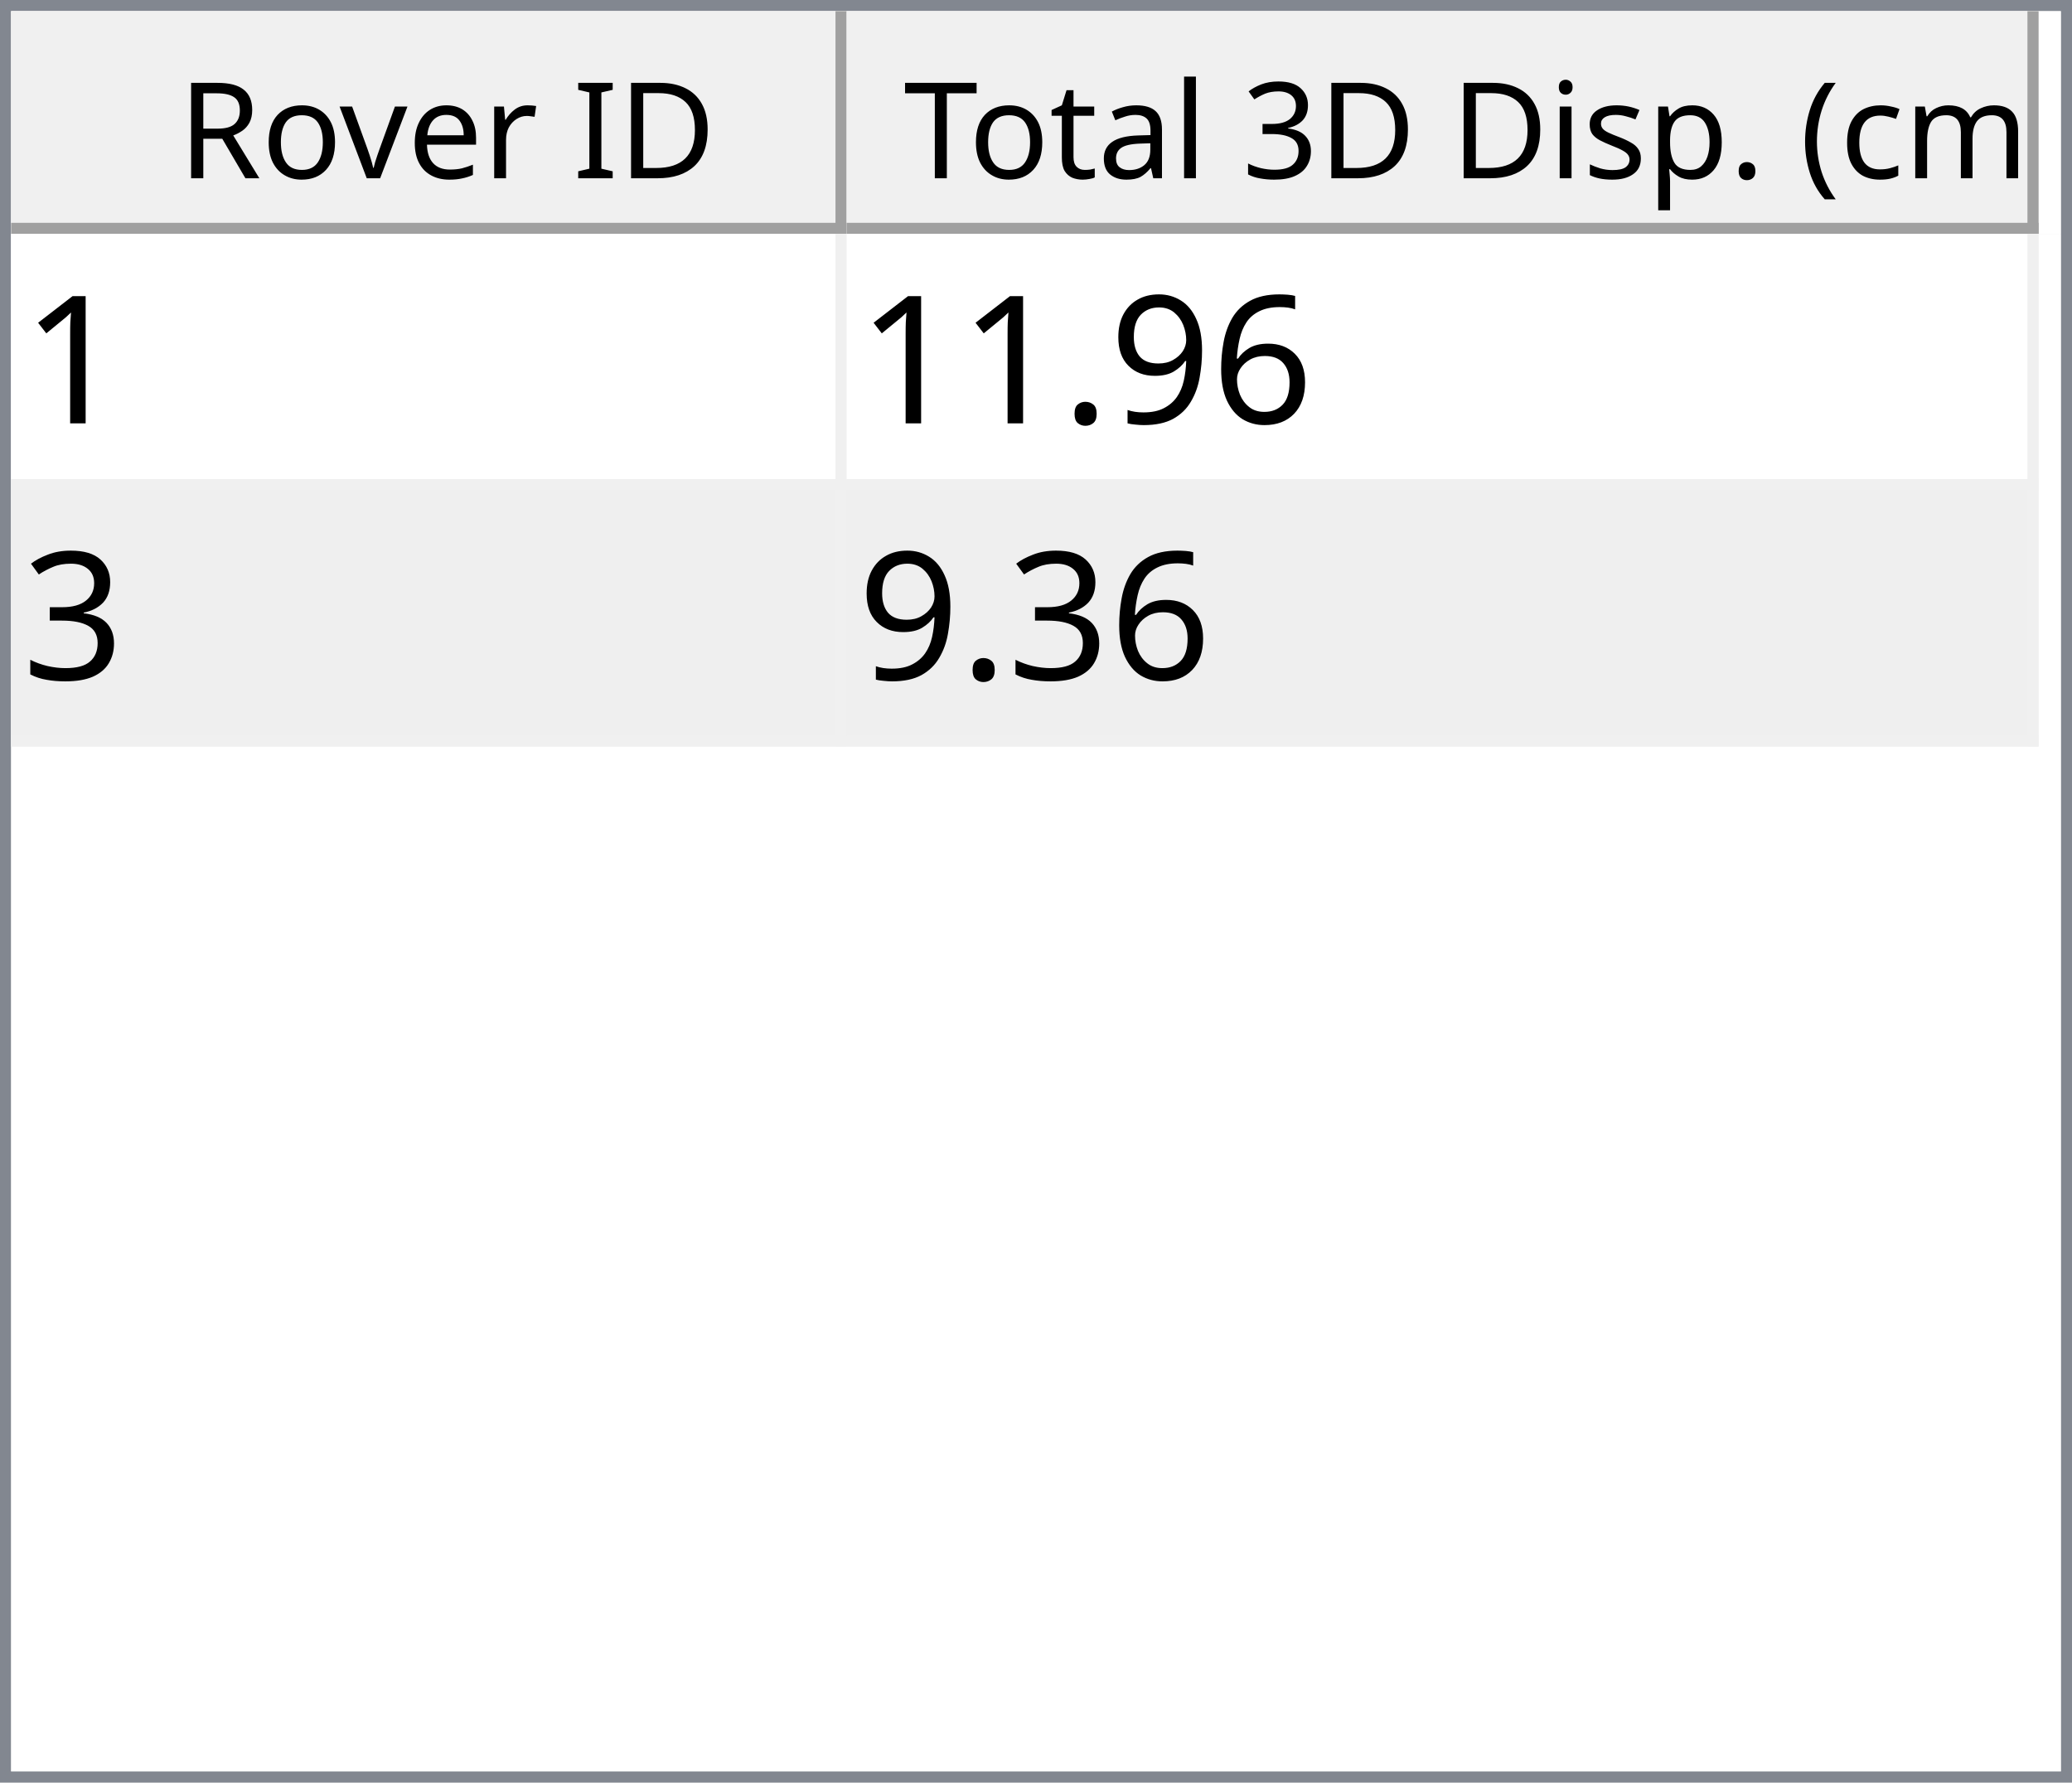
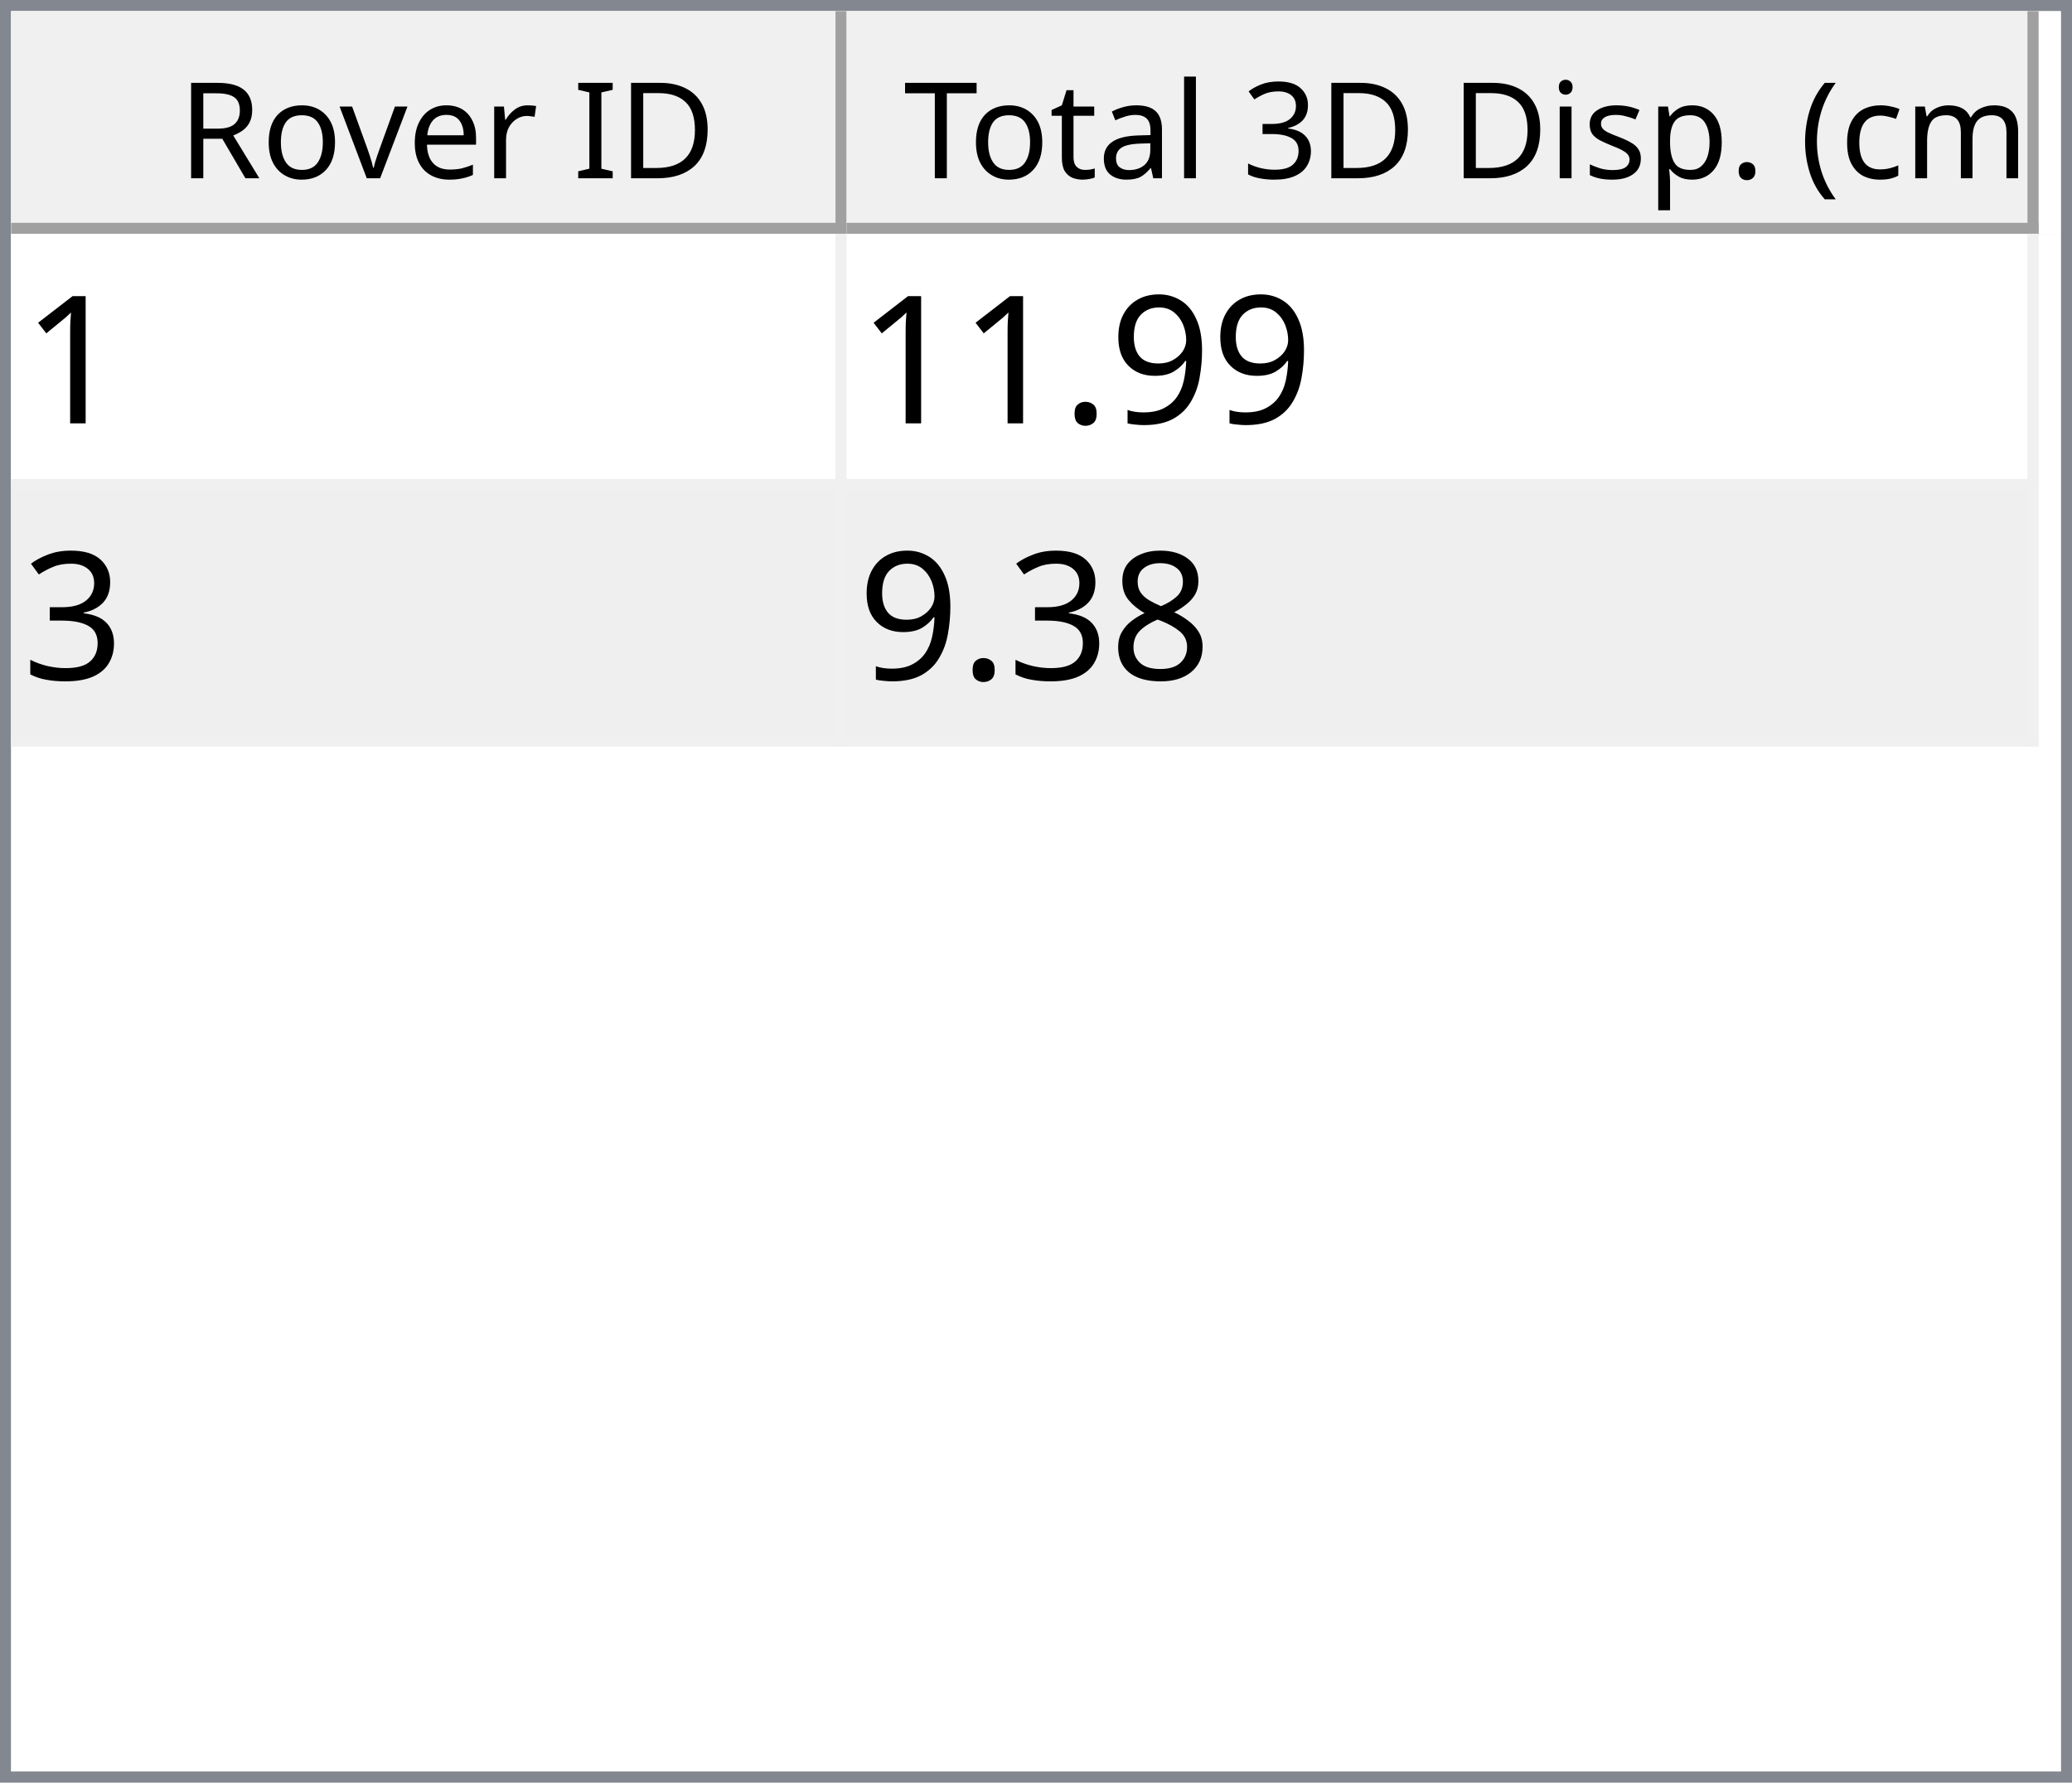
<svg xmlns="http://www.w3.org/2000/svg" style="fill-opacity:1; color-rendering:auto; color-interpolation:auto; text-rendering:auto; stroke:black; stroke-linecap:square; stroke-miterlimit:10; shape-rendering:auto; stroke-opacity:1; fill:black; stroke-dasharray:none; font-weight:normal; stroke-width:1; font-family:'Dialog'; font-style:normal; stroke-linejoin:miter; font-size:12px; stroke-dashoffset:0; image-rendering:auto;" width="186" height="160">
  <defs id="genericDefs" />
  <g>
    <defs id="defs1">
      <clipPath clipPathUnits="userSpaceOnUse" id="clipPath1">
        <path d="M0 0 L186 0 L186 160 L0 160 L0 0 Z" />
      </clipPath>
      <clipPath clipPathUnits="userSpaceOnUse" id="clipPath2">
        <path d="M0 0 L0 160 L186 160 L186 0 Z" />
      </clipPath>
      <clipPath clipPathUnits="userSpaceOnUse" id="clipPath3">
        <path d="M0 0 L0 20 L184 20 L184 0 Z" />
      </clipPath>
      <clipPath clipPathUnits="userSpaceOnUse" id="clipPath4">
        <path d="M0 0 L0 20 L75 20 L75 0 Z" />
      </clipPath>
      <clipPath clipPathUnits="userSpaceOnUse" id="clipPath5">
        <path d="M1 1 L1 19 L74 19 L74 1 Z" />
      </clipPath>
      <clipPath clipPathUnits="userSpaceOnUse" id="clipPath6">
        <path d="M0 0 L0 18 L73 18 L73 0 Z" />
      </clipPath>
      <clipPath clipPathUnits="userSpaceOnUse" id="clipPath7">
        <path d="M-0.5 -0.5 L-0.5 19.5 L74.5 19.5 L74.5 -0.5 Z" />
      </clipPath>
      <clipPath clipPathUnits="userSpaceOnUse" id="clipPath8">
        <path d="M0 0 L0 20 L107 20 L107 0 Z" />
      </clipPath>
      <clipPath clipPathUnits="userSpaceOnUse" id="clipPath9">
        <path d="M1 1 L1 19 L106 19 L106 1 Z" />
      </clipPath>
      <clipPath clipPathUnits="userSpaceOnUse" id="clipPath10">
        <path d="M0 0 L0 18 L105 18 L105 0 Z" />
      </clipPath>
      <clipPath clipPathUnits="userSpaceOnUse" id="clipPath11">
        <path d="M-0.5 -0.5 L-0.5 19.5 L106.5 19.5 L106.5 -0.5 Z" />
      </clipPath>
      <clipPath clipPathUnits="userSpaceOnUse" id="clipPath12">
        <path d="M0 0 L0 138 L184 138 L184 0 Z" />
      </clipPath>
      <clipPath clipPathUnits="userSpaceOnUse" id="clipPath13">
        <path d="M0 0 L0 46 L182 46 L182 0 Z" />
      </clipPath>
      <clipPath clipPathUnits="userSpaceOnUse" id="clipPath14">
        <path d="M-0.5 -0.5 L-0.5 45.5 L181.5 45.5 L181.5 -0.5 Z" />
      </clipPath>
      <clipPath clipPathUnits="userSpaceOnUse" id="clipPath15">
        <path d="M0 0 L0 22 L74 22 L74 0 Z" />
      </clipPath>
      <clipPath clipPathUnits="userSpaceOnUse" id="clipPath16">
        <path d="M0 0 L0 22 L106 22 L106 0 Z" />
      </clipPath>
      <font horiz-adv-x="64.551" id="font1">
        <font-face ascent="107.91" descent="25.098" units-per-em="100" style="font-style:normal; font-family:Segoe UI; font-weight:normal;" />
        <missing-glyph horiz-adv-x="64.551" d="M8.109 0 L8.109 68.266 L56.453 68.266 L56.453 0 L8.109 0 ZM15.328 7.234 L49.219 7.234 L49.219 61.031 L15.328 61.031 L15.328 7.234 Z" />
        <glyph unicode="D" horiz-adv-x="70.117" d="M9.188 0 L9.188 70.016 L28.516 70.016 Q65.531 70.016 65.531 35.891 Q65.531 19.672 55.25 9.836 Q44.969 0 27.734 0 L9.188 0 ZM17.391 62.594 L17.391 7.422 L27.828 7.422 Q41.609 7.422 49.273 14.797 Q56.938 22.172 56.938 35.688 Q56.938 62.594 28.328 62.594 L17.391 62.594 Z" />
        <glyph unicode="I" horiz-adv-x="26.611" d="M17.391 0 L9.188 0 L9.188 70.016 L17.391 70.016 L17.391 0 Z" />
        <glyph unicode=" " horiz-adv-x="27.393" d="" />
        <glyph unicode="r" horiz-adv-x="34.766" d="M34.188 41.891 Q32.078 43.5 28.125 43.5 Q23 43.5 19.555 38.672 Q16.109 33.844 16.109 25.484 L16.109 0 L8.109 0 L8.109 50 L16.109 50 L16.109 39.703 L16.312 39.703 Q18.016 44.969 21.531 47.922 Q25.047 50.875 29.391 50.875 Q32.516 50.875 34.188 50.203 L34.188 41.891 Z" />
        <glyph unicode="e" horiz-adv-x="52.295" d="M48.297 23 L12.984 23 Q13.188 14.656 17.484 10.109 Q21.781 5.562 29.297 5.562 Q37.75 5.562 44.828 11.141 L44.828 3.609 Q38.234 -1.172 27.391 -1.172 Q16.797 -1.172 10.742 5.641 Q4.688 12.453 4.688 24.812 Q4.688 36.469 11.305 43.82 Q17.922 51.172 27.734 51.172 Q37.547 51.172 42.922 44.828 Q48.297 38.484 48.297 27.203 L48.297 23 ZM40.094 29.781 Q40.047 36.719 36.75 40.578 Q33.453 44.438 27.594 44.438 Q21.922 44.438 17.969 40.383 Q14.016 36.328 13.094 29.781 L40.094 29.781 Z" />
        <glyph unicode="v" horiz-adv-x="47.9" d="M47.406 50 L27.484 0 L19.625 0 L0.688 50 L9.469 50 L22.172 13.672 Q23.578 9.672 23.922 6.688 L24.125 6.688 Q24.609 10.453 25.688 13.484 L38.969 50 L47.406 50 Z" />
        <glyph unicode="o" horiz-adv-x="58.594" d="M29 -1.172 Q17.922 -1.172 11.305 5.836 Q4.688 12.844 4.688 24.422 Q4.688 37.016 11.57 44.094 Q18.453 51.172 30.172 51.172 Q41.359 51.172 47.633 44.289 Q53.906 37.406 53.906 25.203 Q53.906 13.234 47.141 6.031 Q40.375 -1.172 29 -1.172 ZM29.594 44.438 Q21.875 44.438 17.383 39.188 Q12.891 33.938 12.891 24.703 Q12.891 15.828 17.43 10.695 Q21.969 5.562 29.594 5.562 Q37.359 5.562 41.531 10.594 Q45.703 15.625 45.703 24.906 Q45.703 34.281 41.531 39.359 Q37.359 44.438 29.594 44.438 Z" />
        <glyph unicode="R" horiz-adv-x="59.814" d="M59.375 0 L49.609 0 L37.891 19.625 Q36.281 22.359 34.766 24.289 Q33.25 26.219 31.664 27.438 Q30.078 28.656 28.25 29.219 Q26.422 29.781 24.125 29.781 L17.391 29.781 L17.391 0 L9.188 0 L9.188 70.016 L30.078 70.016 Q34.672 70.016 38.555 68.867 Q42.438 67.719 45.289 65.375 Q48.141 63.031 49.758 59.547 Q51.375 56.062 51.375 51.375 Q51.375 47.703 50.273 44.656 Q49.172 41.609 47.148 39.211 Q45.125 36.812 42.266 35.133 Q39.406 33.453 35.844 32.516 L35.844 32.328 Q37.594 31.547 38.891 30.547 Q40.188 29.547 41.359 28.18 Q42.531 26.812 43.68 25.078 Q44.828 23.344 46.234 21.047 L59.375 0 ZM17.391 62.594 L17.391 37.203 L28.516 37.203 Q31.594 37.203 34.203 38.133 Q36.812 39.062 38.719 40.797 Q40.625 42.531 41.703 45.047 Q42.781 47.562 42.781 50.688 Q42.781 56.297 39.141 59.445 Q35.5 62.594 28.609 62.594 L17.391 62.594 Z" />
        <glyph unicode=")" horiz-adv-x="30.176" d="M8.297 -15.922 L1.172 -15.922 Q16.406 2.344 16.406 26.812 Q16.406 51.469 1.078 70.016 L8.297 70.016 Q23.531 52.156 23.531 26.703 Q23.531 1.375 8.297 -15.922 Z" />
        <glyph unicode="m" horiz-adv-x="86.133" d="M79.109 0 L71.094 0 L71.094 28.719 Q71.094 37.016 68.531 40.727 Q65.969 44.438 59.906 44.438 Q54.781 44.438 51.195 39.75 Q47.609 35.062 47.609 28.516 L47.609 0 L39.594 0 L39.594 29.688 Q39.594 44.438 28.219 44.438 Q22.953 44.438 19.531 40.016 Q16.109 35.594 16.109 28.516 L16.109 0 L8.109 0 L8.109 50 L16.109 50 L16.109 42.094 L16.312 42.094 Q21.625 51.172 31.844 51.172 Q36.969 51.172 40.773 48.312 Q44.578 45.453 46 40.828 Q51.562 51.172 62.594 51.172 Q79.109 51.172 79.109 30.812 L79.109 0 Z" />
        <glyph unicode="c" horiz-adv-x="46.191" d="M42.188 2.297 Q36.422 -1.172 28.516 -1.172 Q17.828 -1.172 11.258 5.789 Q4.688 12.75 4.688 23.828 Q4.688 36.188 11.766 43.68 Q18.844 51.172 30.672 51.172 Q37.25 51.172 42.281 48.734 L42.281 40.531 Q36.719 44.438 30.375 44.438 Q22.703 44.438 17.797 38.945 Q12.891 33.453 12.891 24.516 Q12.891 15.719 17.508 10.641 Q22.125 5.562 29.891 5.562 Q36.422 5.562 42.188 9.906 L42.188 2.297 Z" />
        <glyph unicode="(" horiz-adv-x="30.176" d="M29.109 -15.922 L21.969 -15.922 Q6.844 1.375 6.844 26.703 Q6.844 52.156 21.969 70.016 L29.203 70.016 Q13.875 51.469 13.875 26.812 Q13.875 2.344 29.109 -15.922 Z" />
        <glyph unicode="." horiz-adv-x="21.68" d="M10.891 -1.078 Q8.641 -1.078 7.055 0.539 Q5.469 2.156 5.469 4.391 Q5.469 6.641 7.055 8.273 Q8.641 9.906 10.891 9.906 Q13.188 9.906 14.797 8.273 Q16.406 6.641 16.406 4.391 Q16.406 2.156 14.797 0.539 Q13.188 -1.078 10.891 -1.078 Z" />
        <glyph unicode="p" horiz-adv-x="58.789" d="M16.312 7.234 L16.109 7.234 L16.109 -23 L8.109 -23 L8.109 50 L16.109 50 L16.109 41.219 L16.312 41.219 Q22.219 51.172 33.594 51.172 Q43.266 51.172 48.688 44.461 Q54.109 37.75 54.109 26.469 Q54.109 13.922 48 6.375 Q41.891 -1.172 31.297 -1.172 Q21.578 -1.172 16.312 7.234 ZM16.109 27.391 L16.109 20.406 Q16.109 14.203 20.141 9.883 Q24.172 5.562 30.375 5.562 Q37.641 5.562 41.773 11.133 Q45.906 16.703 45.906 26.609 Q45.906 34.969 42.047 39.703 Q38.188 44.438 31.594 44.438 Q24.609 44.438 20.359 39.578 Q16.109 34.719 16.109 27.391 Z" />
        <glyph unicode="s" horiz-adv-x="42.432" d="M5.078 1.812 L5.078 10.406 Q11.625 5.562 19.484 5.562 Q30.031 5.562 30.031 12.594 Q30.031 14.594 29.125 15.992 Q28.219 17.391 26.68 18.461 Q25.141 19.531 23.07 20.383 Q21 21.234 18.609 22.172 Q15.281 23.484 12.766 24.828 Q10.25 26.172 8.57 27.859 Q6.891 29.547 6.031 31.695 Q5.172 33.844 5.172 36.719 Q5.172 40.234 6.789 42.945 Q8.406 45.656 11.086 47.484 Q13.766 49.312 17.211 50.242 Q20.656 51.172 24.312 51.172 Q30.812 51.172 35.938 48.922 L35.938 40.828 Q30.422 44.438 23.25 44.438 Q21 44.438 19.195 43.922 Q17.391 43.406 16.094 42.477 Q14.797 41.547 14.086 40.258 Q13.375 38.969 13.375 37.406 Q13.375 35.453 14.086 34.133 Q14.797 32.812 16.164 31.789 Q17.531 30.766 19.484 29.938 Q21.438 29.109 23.922 28.125 Q27.25 26.859 29.883 25.516 Q32.516 24.172 34.375 22.484 Q36.234 20.797 37.234 18.602 Q38.234 16.406 38.234 13.375 Q38.234 9.672 36.602 6.938 Q34.969 4.203 32.234 2.398 Q29.5 0.594 25.93 -0.289 Q22.359 -1.172 18.453 -1.172 Q10.75 -1.172 5.078 1.812 Z" />
        <glyph unicode="i" horiz-adv-x="24.219" d="M12.203 62.703 Q10.062 62.703 8.547 64.164 Q7.031 65.625 7.031 67.875 Q7.031 70.125 8.547 71.609 Q10.062 73.094 12.203 73.094 Q14.406 73.094 15.945 71.609 Q17.484 70.125 17.484 67.875 Q17.484 65.719 15.945 64.211 Q14.406 62.703 12.203 62.703 ZM16.109 0 L8.109 0 L8.109 50 L16.109 50 L16.109 0 Z" />
        <glyph unicode="3" horiz-adv-x="53.906" d="M46.531 19.828 Q46.531 15.094 44.75 11.211 Q42.969 7.328 39.719 4.57 Q36.469 1.812 31.93 0.297 Q27.391 -1.219 21.922 -1.219 Q11.922 -1.219 6 2.594 L6 11.188 Q13.094 5.609 22.219 5.609 Q25.875 5.609 28.828 6.539 Q31.781 7.469 33.906 9.227 Q36.031 10.984 37.18 13.477 Q38.328 15.969 38.328 19.094 Q38.328 32.812 18.797 32.812 L12.984 32.812 L12.984 39.594 L18.5 39.594 Q35.797 39.594 35.797 52.484 Q35.797 64.406 22.609 64.406 Q15.188 64.406 8.688 59.422 L8.688 67.188 Q15.375 71.188 24.609 71.188 Q29 71.188 32.57 69.969 Q36.141 68.75 38.68 66.555 Q41.219 64.359 42.609 61.281 Q44 58.203 44 54.5 Q44 40.672 30.031 36.719 L30.031 36.531 Q33.594 36.141 36.625 34.797 Q39.656 33.453 41.852 31.305 Q44.047 29.156 45.289 26.25 Q46.531 23.344 46.531 19.828 Z" />
        <glyph unicode="l" horiz-adv-x="24.219" d="M16.109 0 L8.109 0 L8.109 74.031 L16.109 74.031 L16.109 0 Z" />
        <glyph unicode="a" horiz-adv-x="50.879" d="M43.891 0 L35.891 0 L35.891 7.812 L35.688 7.812 Q30.469 -1.172 20.312 -1.172 Q12.844 -1.172 8.617 2.781 Q4.391 6.734 4.391 13.281 Q4.391 27.297 20.906 29.594 L35.891 31.688 Q35.891 44.438 25.594 44.438 Q16.547 44.438 9.281 38.281 L9.281 46.484 Q16.656 51.172 26.266 51.172 Q43.891 51.172 43.891 32.516 L43.891 0 ZM35.891 25.297 L23.828 23.641 Q18.266 22.859 15.43 20.875 Q12.594 18.891 12.594 13.875 Q12.594 10.203 15.211 7.883 Q17.828 5.562 22.172 5.562 Q28.125 5.562 32.008 9.742 Q35.891 13.922 35.891 20.312 L35.891 25.297 Z" />
        <glyph unicode="t" horiz-adv-x="33.887" d="M31.297 0.484 Q28.469 -1.078 23.828 -1.078 Q10.688 -1.078 10.688 13.578 L10.688 43.172 L2.094 43.172 L2.094 50 L10.688 50 L10.688 62.203 L18.703 64.797 L18.703 50 L31.297 50 L31.297 43.172 L18.703 43.172 L18.703 14.984 Q18.703 9.969 20.414 7.82 Q22.125 5.672 26.078 5.672 Q29.109 5.672 31.297 7.328 L31.297 0.484 Z" />
        <glyph unicode="T" horiz-adv-x="52.393" d="M50.594 62.594 L30.375 62.594 L30.375 0 L22.172 0 L22.172 62.594 L2 62.594 L2 70.016 L50.594 70.016 L50.594 62.594 Z" />
      </font>
      <font horiz-adv-x="75.0" id="font2">
        <font-face ascent="100.537" descent="21.973" units-per-em="100" style="font-style:normal; font-family:sans-serif; font-weight:normal;" />
        <missing-glyph horiz-adv-x="75.0" d="M12.5 0 L12.5 62.5 L62.5 62.5 L62.5 0 L12.5 0 ZM14.062 1.562 L60.938 1.562 L60.938 60.938 L14.062 60.938 L14.062 1.562 Z" />
        <glyph unicode="1" horiz-adv-x="55.615" d="M37.25 0 L28.469 0 L28.469 56 Q25.297 52.984 20.141 49.953 Q14.984 46.922 10.891 45.406 L10.891 53.906 Q18.266 57.375 23.781 62.305 Q29.297 67.234 31.594 71.875 L37.25 71.875 L37.25 0 Z" />
-         <glyph unicode="6" horiz-adv-x="55.615" d="M49.75 54.047 L41.016 53.375 Q39.844 58.547 37.703 60.891 Q34.125 64.656 28.906 64.656 Q24.703 64.656 21.531 62.312 Q17.391 59.281 14.992 53.469 Q12.594 47.656 12.5 36.922 Q15.672 41.75 20.266 44.094 Q24.859 46.438 29.891 46.438 Q38.672 46.438 44.852 39.969 Q51.031 33.5 51.031 23.25 Q51.031 16.5 48.125 10.719 Q45.219 4.938 40.141 1.859 Q35.062 -1.219 28.609 -1.219 Q17.625 -1.219 10.695 6.859 Q3.766 14.938 3.766 33.5 Q3.766 54.25 11.422 63.672 Q18.109 71.875 29.438 71.875 Q37.891 71.875 43.289 67.141 Q48.688 62.406 49.75 54.047 ZM13.875 23.188 Q13.875 18.656 15.797 14.508 Q17.719 10.359 21.188 8.18 Q24.656 6 28.469 6 Q34.031 6 38.039 10.492 Q42.047 14.984 42.047 22.703 Q42.047 30.125 38.086 34.398 Q34.125 38.672 28.125 38.672 Q22.172 38.672 18.023 34.398 Q13.875 30.125 13.875 23.188 Z" />
        <glyph unicode="9" horiz-adv-x="55.615" d="M5.469 16.547 L13.922 17.328 Q14.984 11.375 18.016 8.688 Q21.047 6 25.781 6 Q29.828 6 32.883 7.859 Q35.938 9.719 37.891 12.82 Q39.844 15.922 41.164 21.195 Q42.484 26.469 42.484 31.938 Q42.484 32.516 42.438 33.688 Q39.797 29.5 35.234 26.883 Q30.672 24.266 25.344 24.266 Q16.453 24.266 10.305 30.711 Q4.156 37.156 4.156 47.703 Q4.156 58.594 10.578 65.234 Q17 71.875 26.656 71.875 Q33.641 71.875 39.43 68.117 Q45.219 64.359 48.219 57.398 Q51.219 50.438 51.219 37.25 Q51.219 23.531 48.242 15.406 Q45.266 7.281 39.383 3.031 Q33.5 -1.219 25.594 -1.219 Q17.188 -1.219 11.867 3.445 Q6.547 8.109 5.469 16.547 ZM41.453 48.141 Q41.453 55.719 37.43 60.156 Q33.406 64.594 27.734 64.594 Q21.875 64.594 17.531 59.812 Q13.188 55.031 13.188 47.406 Q13.188 40.578 17.312 36.305 Q21.438 32.031 27.484 32.031 Q33.594 32.031 37.523 36.305 Q41.453 40.578 41.453 48.141 Z" />
        <glyph unicode="." horiz-adv-x="27.783" d="M9.078 0 L9.078 10.016 L19.094 10.016 L19.094 0 L9.078 0 Z" />
        <glyph unicode="3" horiz-adv-x="55.615" d="M4.203 18.891 L12.984 20.062 Q14.5 12.594 18.141 9.297 Q21.781 6 27 6 Q33.203 6 37.477 10.297 Q41.75 14.594 41.75 20.953 Q41.75 27 37.797 30.93 Q33.844 34.859 27.734 34.859 Q25.25 34.859 21.531 33.891 L22.516 41.609 Q23.391 41.5 23.922 41.5 Q29.547 41.5 34.039 44.43 Q38.531 47.359 38.531 53.469 Q38.531 58.297 35.258 61.477 Q31.984 64.656 26.812 64.656 Q21.688 64.656 18.266 61.43 Q14.844 58.203 13.875 51.766 L5.078 53.328 Q6.688 62.156 12.398 67.016 Q18.109 71.875 26.609 71.875 Q32.469 71.875 37.398 69.359 Q42.328 66.844 44.945 62.5 Q47.562 58.156 47.562 53.266 Q47.562 48.641 45.07 44.828 Q42.578 41.016 37.703 38.766 Q44.047 37.312 47.562 32.695 Q51.078 28.078 51.078 21.141 Q51.078 11.766 44.242 5.25 Q37.406 -1.266 26.953 -1.266 Q17.531 -1.266 11.305 4.352 Q5.078 9.969 4.203 18.891 Z" />
+         <glyph unicode="8" horiz-adv-x="55.615" d="M17.672 38.812 Q12.203 40.828 9.57 44.539 Q6.938 48.25 6.938 53.422 Q6.938 61.234 12.555 66.555 Q18.172 71.875 27.484 71.875 Q36.859 71.875 42.578 66.43 Q48.297 60.984 48.297 53.172 Q48.297 48.188 45.68 44.508 Q43.062 40.828 37.75 38.812 Q44.344 36.672 47.781 31.883 Q51.219 27.094 51.219 20.453 Q51.219 11.281 44.727 5.031 Q38.234 -1.219 27.641 -1.219 Q17.047 -1.219 10.547 5.055 Q4.047 11.328 4.047 20.703 Q4.047 27.688 7.594 32.398 Q11.141 37.109 17.672 38.812 ZM15.922 53.719 Q15.922 48.641 19.195 45.414 Q22.469 42.188 27.688 42.188 Q32.766 42.188 36.016 45.383 Q39.266 48.578 39.266 53.219 Q39.266 58.062 35.914 61.359 Q32.562 64.656 27.594 64.656 Q22.562 64.656 19.242 61.43 Q15.922 58.203 15.922 53.719 ZM13.094 20.656 Q13.094 16.891 14.875 13.375 Q16.656 9.859 20.172 7.93 Q23.688 6 27.734 6 Q34.031 6 38.133 10.055 Q42.234 14.109 42.234 20.359 Q42.234 26.703 38.016 30.859 Q33.797 35.016 27.438 35.016 Q21.234 35.016 17.164 30.914 Q13.094 26.812 13.094 20.656 Z" />
      </font>
    </defs>
    <g style="fill:white; stroke:white;">
      <rect x="0" y="0" width="186" style="clip-path:url(#clipPath1); stroke:none;" height="160" />
    </g>
    <g style="fill:white; text-rendering:optimizeSpeed; color-rendering:optimizeSpeed; image-rendering:optimizeSpeed; shape-rendering:crispEdges; stroke:white; color-interpolation:sRGB;">
      <rect x="0" width="186" height="160" y="0" style="stroke:none;" />
      <path style="stroke:none;" d="M0 160 L186 160 L186 0 L0 0 Z" />
    </g>
    <g style="fill:rgb(240,240,240); font-family:'Segoe UI'; stroke:rgb(240,240,240);">
      <rect x="0" y="0" width="186" style="clip-path:url(#clipPath2); stroke:none;" height="160" />
    </g>
    <g style="fill:rgb(130,135,144); font-family:'Segoe UI'; stroke:rgb(130,135,144);">
      <path d="M0 0 L186 0 L186 160 L0 160 L0 0 ZM1 1 L185 1 L185 159 L1 159 L1 1 Z" style="fill-rule:evenodd; clip-path:url(#clipPath2); stroke:none;" />
    </g>
    <g style="fill:white; font-family:'Segoe UI'; stroke:white;" transform="translate(1,1)">
      <rect x="0" y="0" width="184" style="clip-path:url(#clipPath3); stroke:none;" height="20" />
    </g>
    <g style="fill:rgb(240,240,240); font-family:'Segoe UI'; stroke:rgb(240,240,240);" transform="translate(1,1)">
      <rect x="0" y="0" width="75" style="clip-path:url(#clipPath4); stroke:none;" height="20" />
    </g>
    <g style="font-family:'Segoe UI';" transform="translate(2,2)">
      <text x="14" xml:space="preserve" y="14" style="clip-path:url(#clipPath6); stroke:none;">Rover ID</text>
    </g>
    <g style="fill:rgb(160,160,160); font-family:'Segoe UI'; stroke:rgb(160,160,160); stroke-linejoin:bevel;" transform="translate(1.5,1.5)">
      <line x1="74" x2="74" y1="0" style="fill:none; clip-path:url(#clipPath7);" y2="19" />
    </g>
    <g style="fill:rgb(160,160,160); font-family:'Segoe UI'; stroke:rgb(160,160,160); stroke-linejoin:bevel;" transform="matrix(1,0,0,1,1,1) translate(0.5,0.5)">
      <line x1="0" x2="74" y1="19" style="fill:none; clip-path:url(#clipPath7);" y2="19" />
    </g>
    <g style="fill:rgb(240,240,240); font-family:'Segoe UI'; stroke:rgb(240,240,240);" transform="translate(76,1)">
      <rect x="0" y="0" width="107" style="clip-path:url(#clipPath8); stroke:none;" height="20" />
    </g>
    <g style="font-family:'Segoe UI';" transform="translate(77,2)">
      <text x="1" xml:space="preserve" y="14" style="clip-path:url(#clipPath10); stroke:none;"> Total 3D Disp. (cm)</text>
    </g>
    <g style="fill:rgb(160,160,160); font-family:'Segoe UI'; stroke:rgb(160,160,160); stroke-linejoin:bevel;" transform="translate(76.5,1.5)">
      <line x1="106" x2="106" y1="0" style="fill:none; clip-path:url(#clipPath11);" y2="19" />
    </g>
    <g style="fill:rgb(160,160,160); font-family:'Segoe UI'; stroke:rgb(160,160,160); stroke-linejoin:bevel;" transform="matrix(1,0,0,1,76,1) translate(0.5,0.5)">
      <line x1="0" x2="106" y1="19" style="fill:none; clip-path:url(#clipPath11);" y2="19" />
    </g>
    <g style="fill:white; font-family:'Segoe UI'; stroke:white;" transform="translate(1,21)">
      <rect x="0" y="0" width="184" style="clip-path:url(#clipPath12); stroke:none;" height="138" />
    </g>
    <g style="fill:rgb(240,240,240); font-size:16px; font-family:sans-serif; stroke:rgb(240,240,240);" transform="translate(1,21)">
      <rect x="0" y="0" width="182" style="clip-path:url(#clipPath13); stroke:none;" height="46" />
      <line transform="translate(0.5,0.5)" x1="0" x2="181" y1="22" style="clip-path:url(#clipPath14); fill:none; stroke-linejoin:bevel;" y2="22" />
    </g>
    <g transform="matrix(1,0,0,1,1,21) translate(0.5,0.5)" style="fill:rgb(240,240,240); font-size:16px; font-family:sans-serif; stroke:rgb(240,240,240); stroke-linejoin:bevel;">
      <line x1="0" x2="181" y1="45" style="fill:none; clip-path:url(#clipPath14);" y2="45" />
    </g>
    <g transform="matrix(1,0,0,1,1,21) translate(0.5,0.5)" style="fill:rgb(240,240,240); font-size:16px; font-family:sans-serif; stroke:rgb(240,240,240); stroke-linejoin:bevel;">
      <line x1="74" x2="74" y1="0" style="fill:none; clip-path:url(#clipPath14);" y2="45" />
    </g>
    <g transform="matrix(1,0,0,1,1,21) translate(0.5,0.5)" style="fill:rgb(240,240,240); font-size:16px; font-family:sans-serif; stroke:rgb(240,240,240); stroke-linejoin:bevel;">
      <line x1="181" x2="181" y1="0" style="fill:none; clip-path:url(#clipPath14);" y2="45" />
    </g>
    <g style="fill:white; font-size:16px; font-family:sans-serif; stroke:white;" transform="matrix(1,0,0,1,1,21)">
      <rect x="0" y="0" width="74" style="clip-path:url(#clipPath15); stroke:none;" height="22" />
      <text x="1" y="17" style="fill:black; clip-path:url(#clipPath15); stroke:none;" xml:space="preserve">1</text>
    </g>
    <g style="fill:white; font-size:16px; font-family:sans-serif; stroke:white;" transform="matrix(1,0,0,1,1,21) translate(75,0)">
      <rect x="0" y="0" width="106" style="clip-path:url(#clipPath16); stroke:none;" height="22" />
-       <text x="1" y="17" style="fill:black; clip-path:url(#clipPath16); stroke:none;" xml:space="preserve">11.96</text>
+       <text x="1" y="17" style="fill:black; clip-path:url(#clipPath16); stroke:none;" xml:space="preserve">11.99</text>
    </g>
    <g style="fill:rgb(239,239,239); font-size:16px; font-family:sans-serif; stroke:rgb(239,239,239);" transform="matrix(1,0,0,1,1,21) translate(0,23)">
      <rect x="0" y="0" width="74" style="clip-path:url(#clipPath15); stroke:none;" height="22" />
      <text x="1" y="17" style="fill:black; clip-path:url(#clipPath15); stroke:none;" xml:space="preserve">3</text>
    </g>
    <g style="fill:rgb(239,239,239); font-size:16px; font-family:sans-serif; stroke:rgb(239,239,239);" transform="matrix(1,0,0,1,1,21) translate(75,23)">
      <rect x="0" y="0" width="106" style="clip-path:url(#clipPath16); stroke:none;" height="22" />
-       <text x="1" y="17" style="fill:black; clip-path:url(#clipPath16); stroke:none;" xml:space="preserve">9.36</text>
+       <text x="1" y="17" style="fill:black; clip-path:url(#clipPath16); stroke:none;" xml:space="preserve">9.38</text>
    </g>
  </g>
</svg>
